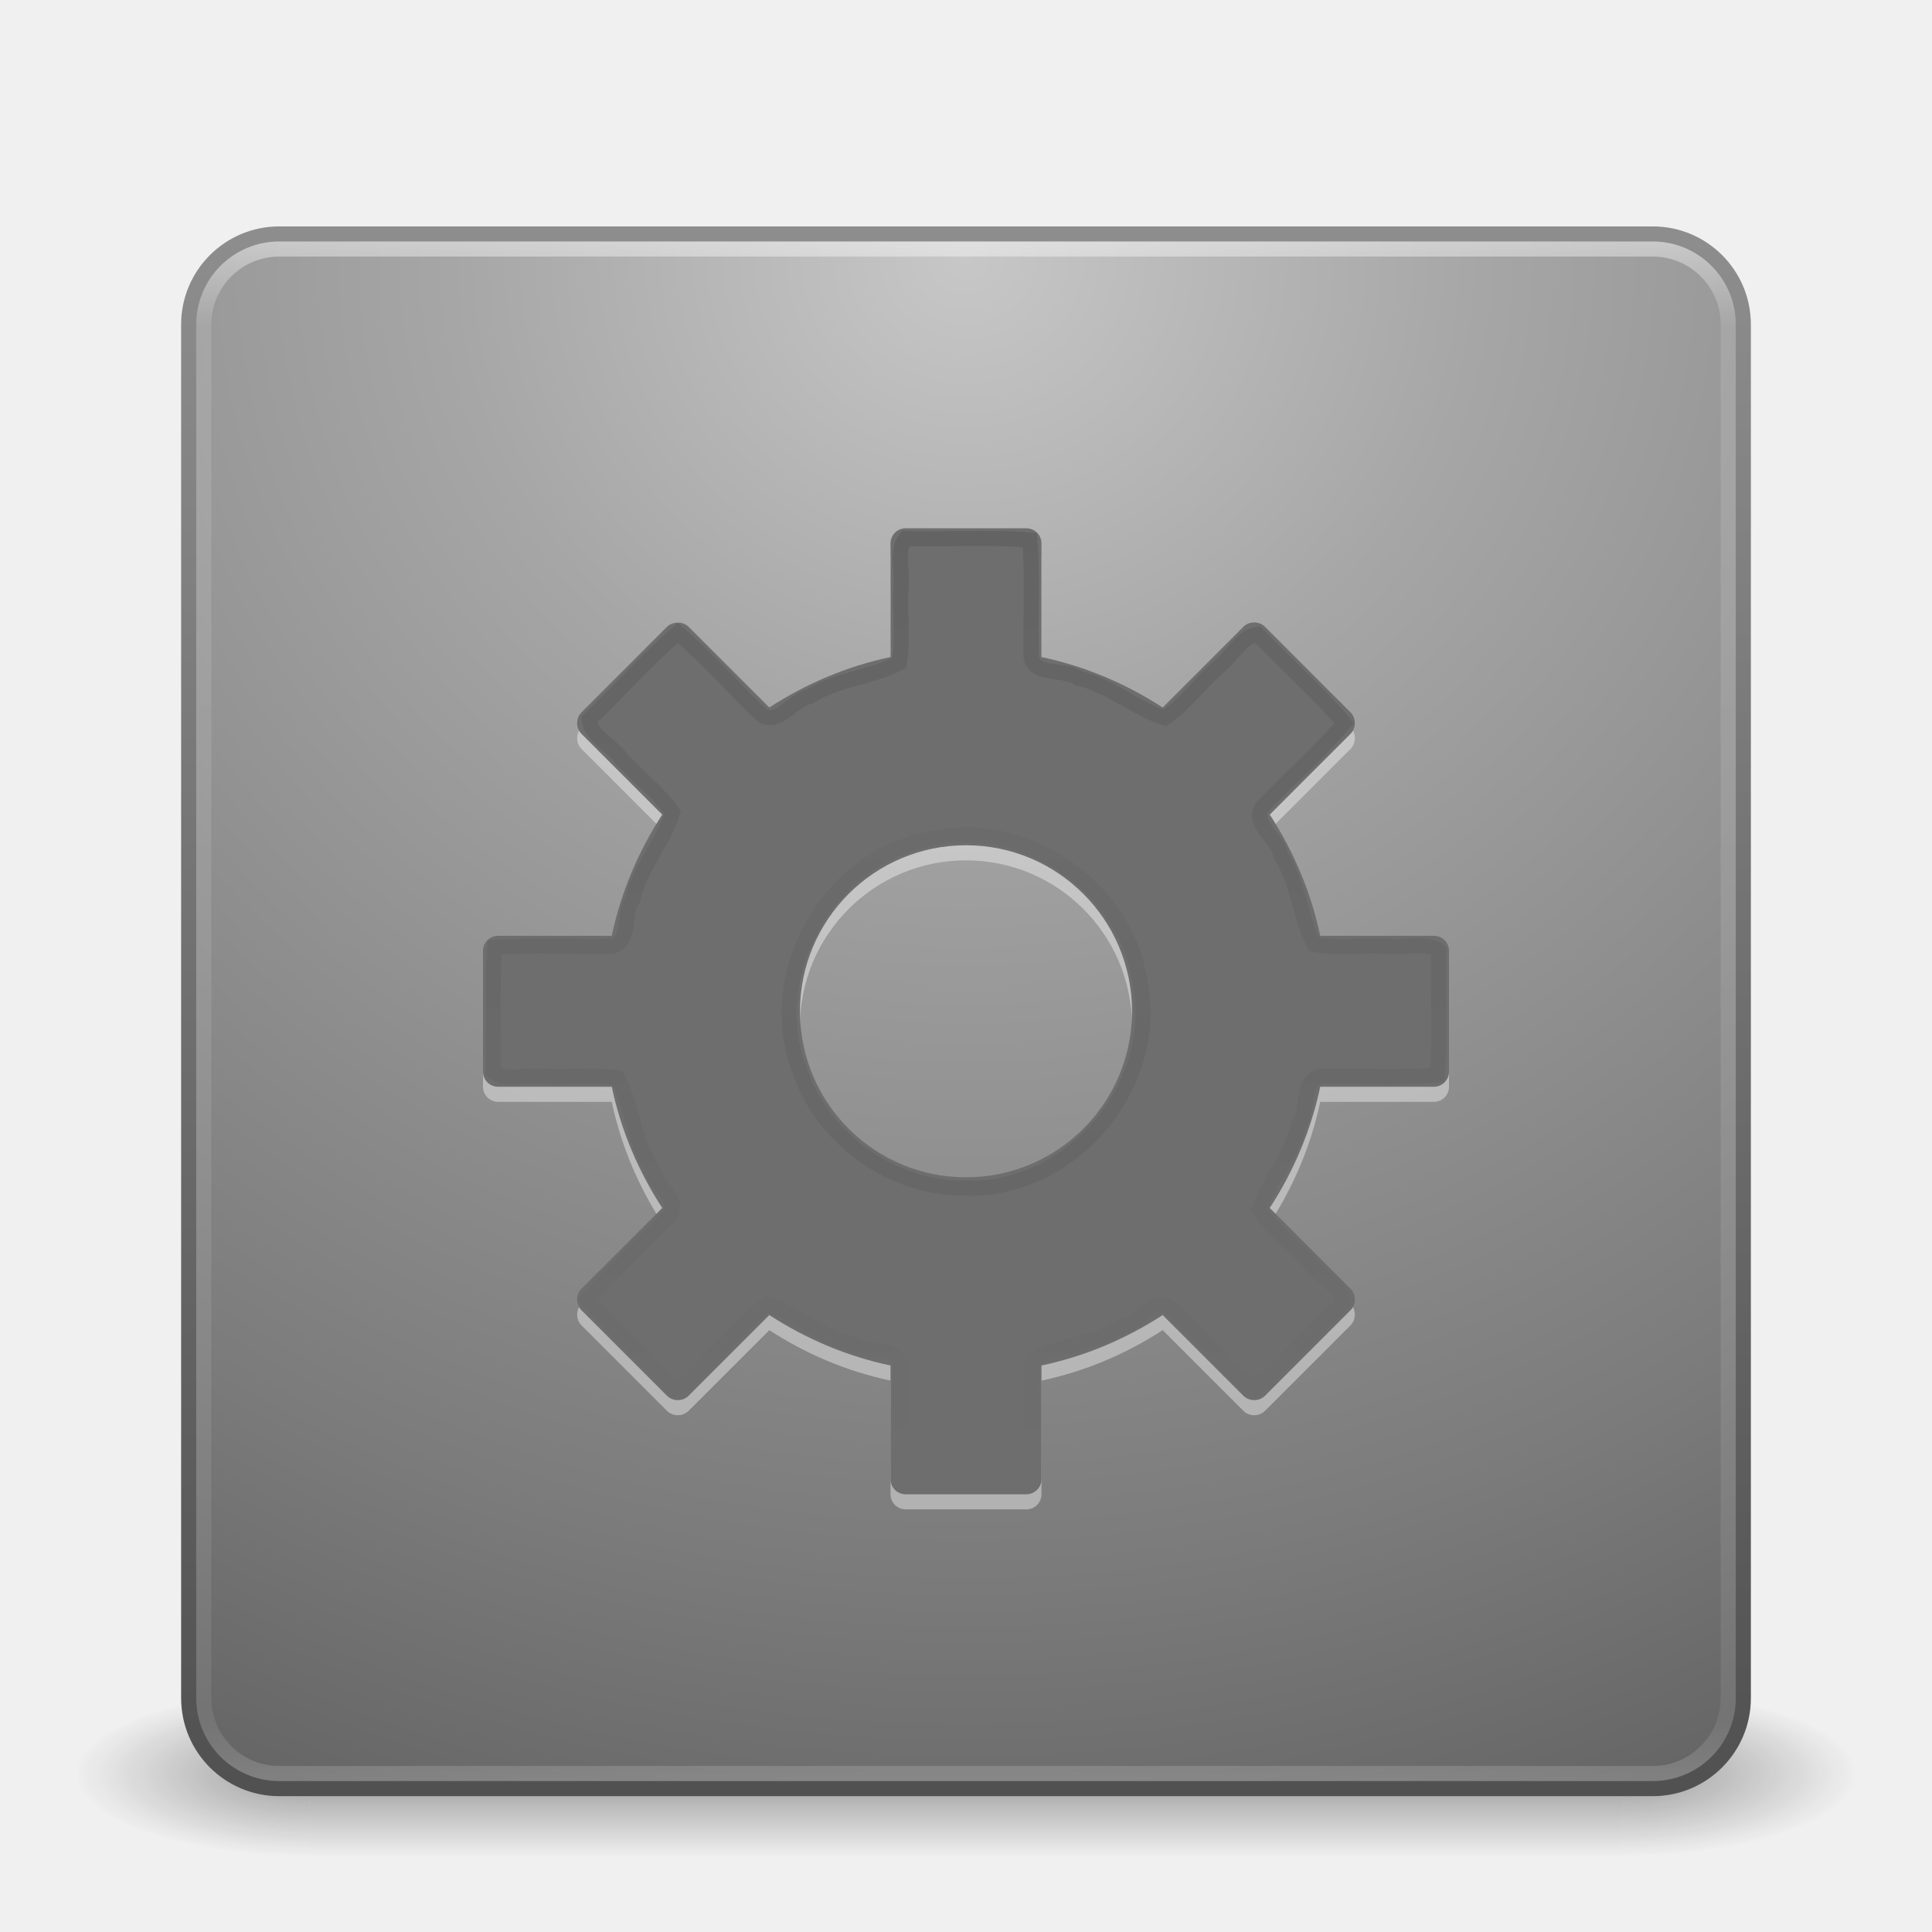
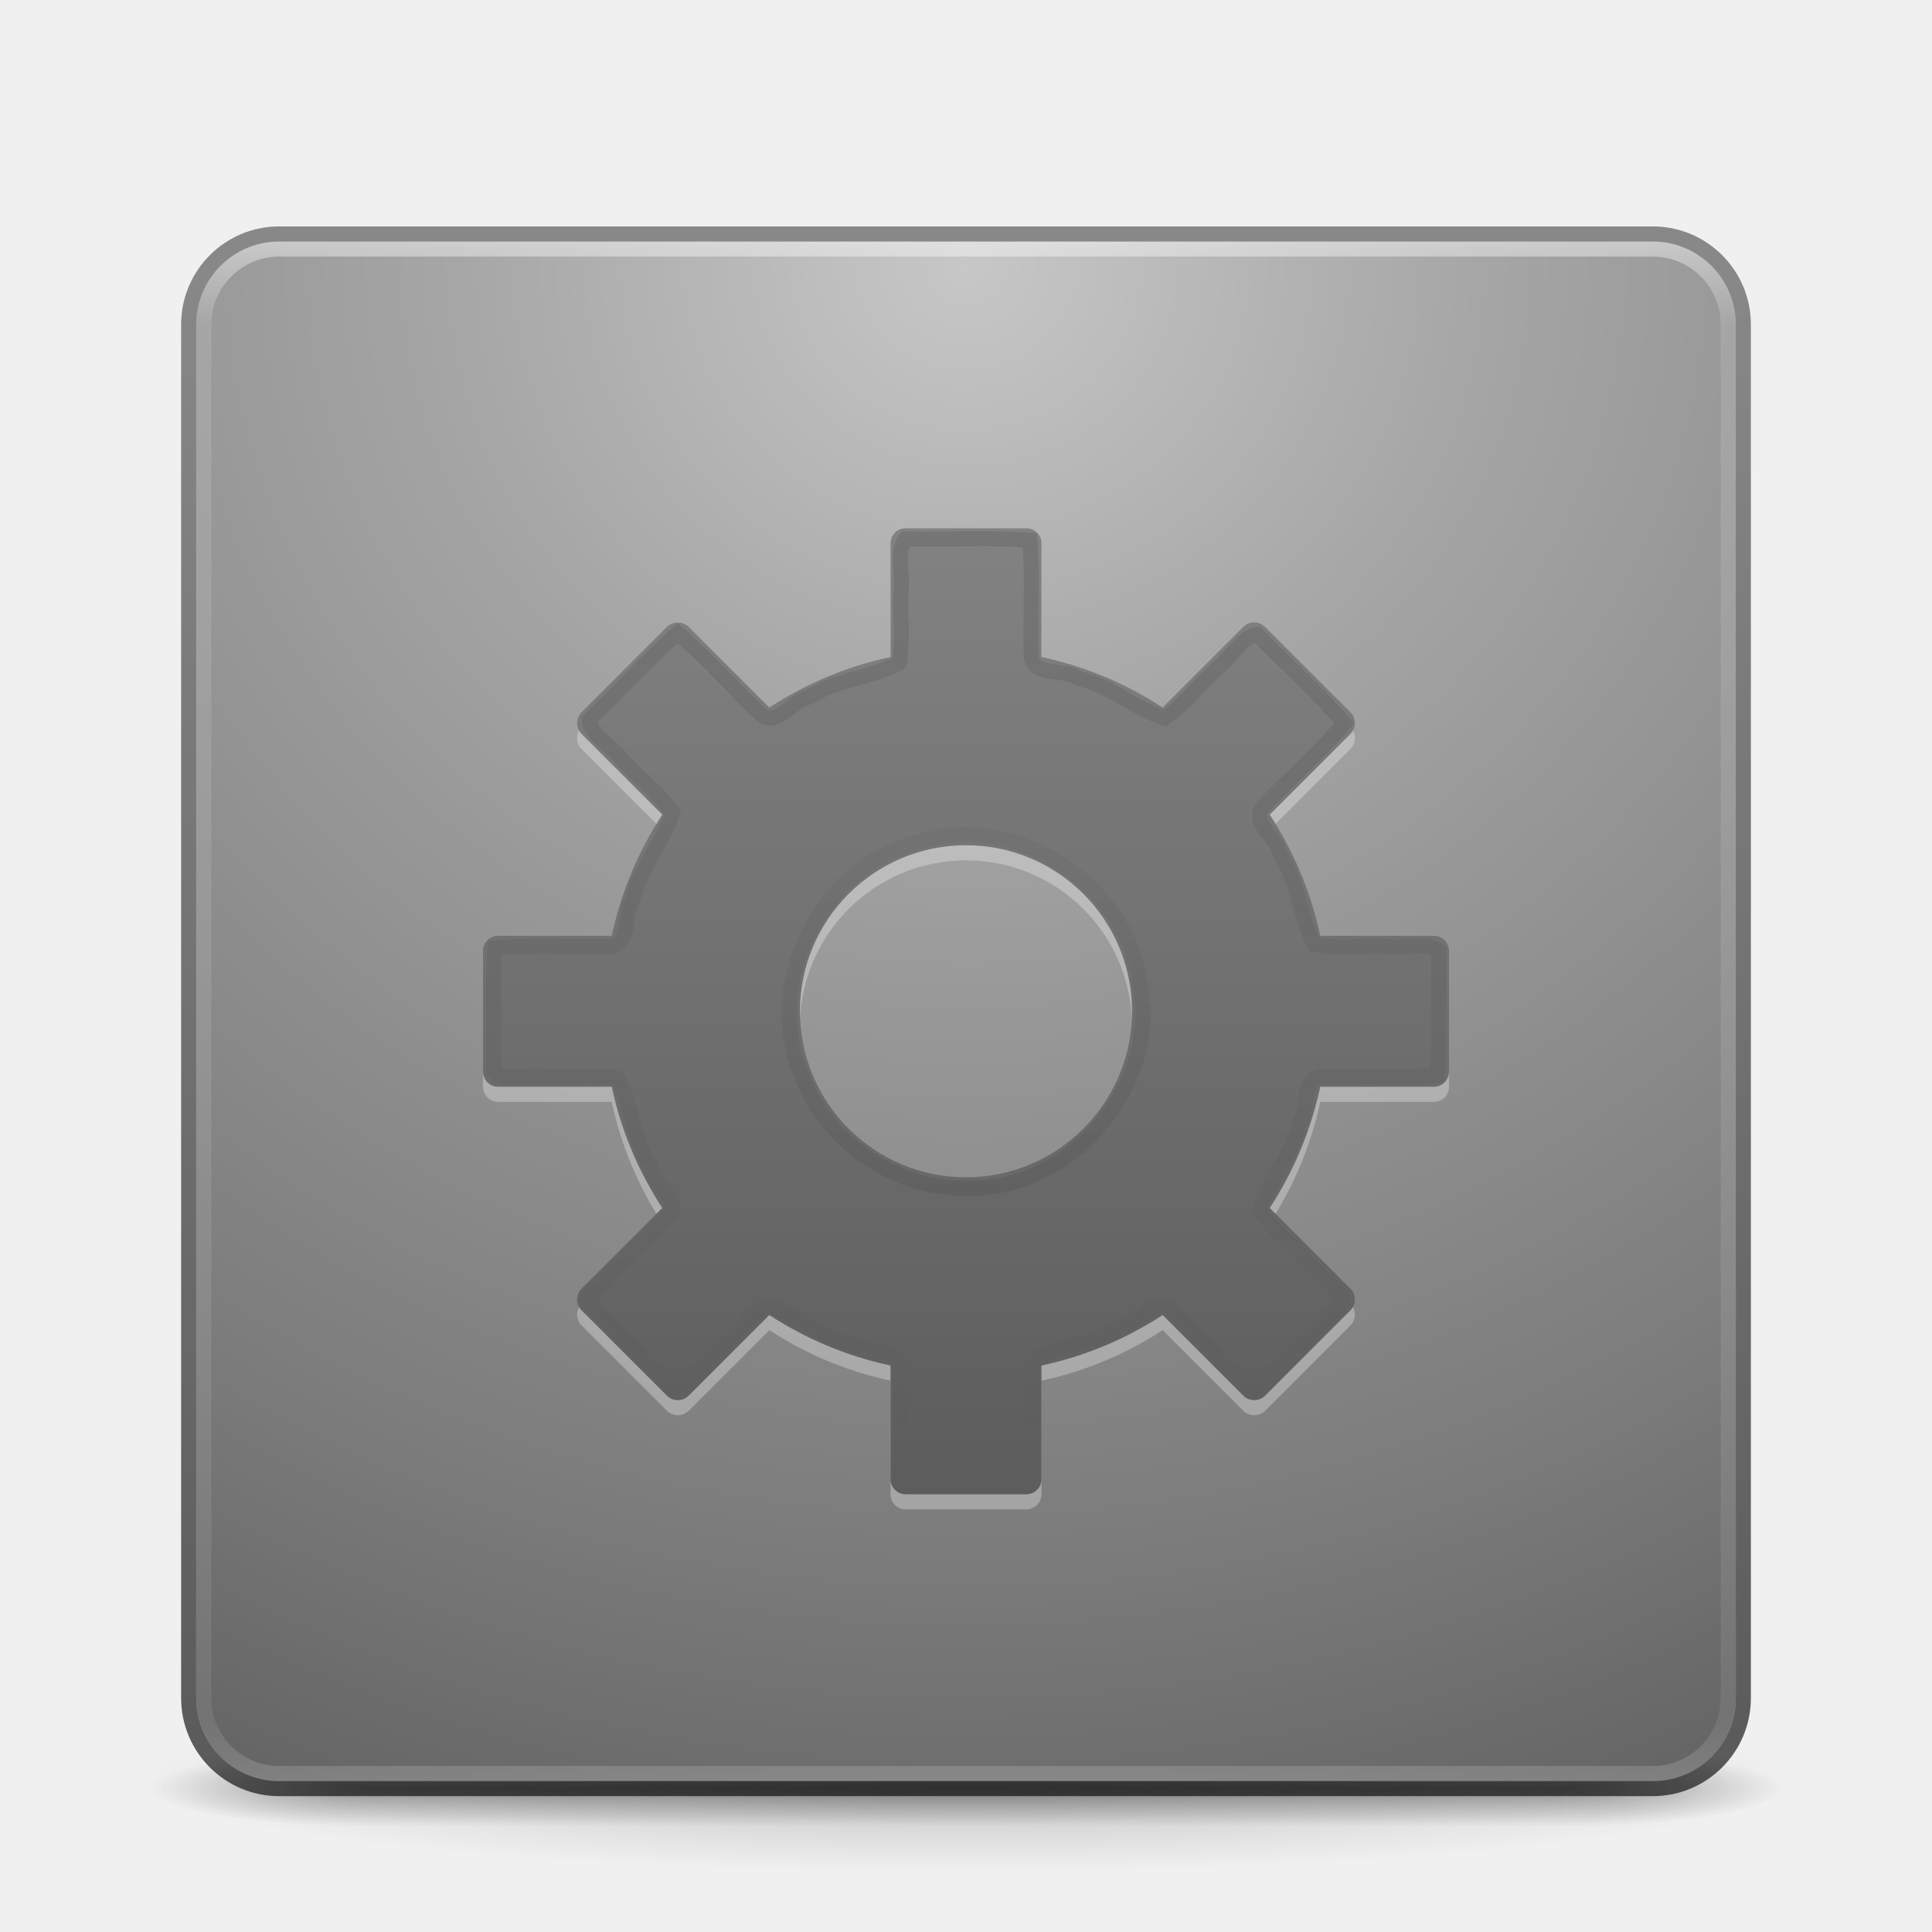
- <svg xmlns="http://www.w3.org/2000/svg" xmlns:xlink="http://www.w3.org/1999/xlink" width="128" height="128" id="svg4188" version="1.1">
-   <defs id="defs4190">
-     <linearGradient xlink:href="#linearGradient4113" id="linearGradient4125" gradientUnits="userSpaceOnUse" x1="64.231" y1="-28.826" x2="64.231" y2="34.457" gradientTransform="matrix(1,0,0,-1,-9.9997601e-8,-9.968046)" />
+ <svg xmlns="http://www.w3.org/2000/svg" xmlns:xlink="http://www.w3.org/1999/xlink" version="1.1" width="128" height="128" id="svg4081">
+   <defs id="defs4083">
+     <linearGradient x1="0.857" y1="5.714" x2="0.857" y2="44.858" id="linearGradient3132" xlink:href="#linearGradient3851" gradientUnits="userSpaceOnUse" gradientTransform="matrix(2.641026,0,0,2.641026,109.652,-63.02564)" />
+     <linearGradient id="linearGradient3851">
+       <stop id="stop3853" style="stop-color:#000000;stop-opacity:0.432" offset="0" />
+       <stop id="stop3855" style="stop-color:#000000;stop-opacity:0.627" offset="1" />
+     </linearGradient>
+     <linearGradient x1="64.231" y1="-28.826" x2="64.231" y2="34.457" id="linearGradient4125" xlink:href="#linearGradient4113" gradientUnits="userSpaceOnUse" gradientTransform="matrix(1,0,0,-1,-5.6302223e-7,6.031954)" />
    <linearGradient id="linearGradient4113">
-       <stop style="stop-color:#000000;stop-opacity:1;" offset="0" id="stop4115" />
-       <stop style="stop-color:#000000;stop-opacity:0;" offset="1" id="stop4117" />
+       <stop id="stop4115" style="stop-color:#000000;stop-opacity:1" offset="0" />
+       <stop id="stop4117" style="stop-color:#000000;stop-opacity:0" offset="1" />
    </linearGradient>
-     <linearGradient gradientTransform="translate(-9.9997601e-8,-16)" xlink:href="#linearGradient4113" id="linearGradient4119" x1="64.231" y1="-28.826" x2="64.231" y2="34.457" gradientUnits="userSpaceOnUse" />
-     <linearGradient xlink:href="#linearGradient3924-776" id="linearGradient3128-361" gradientUnits="userSpaceOnUse" gradientTransform="matrix(2.72973,0,0,2.72973,-1.513511,-78.51349)" x1="24" y1="5" x2="24" y2="43" />
+     <linearGradient x1="64.231" y1="-28.826" x2="64.231" y2="34.457" id="linearGradient4119" xlink:href="#linearGradient4113" gradientUnits="userSpaceOnUse" gradientTransform="translate(0.00442744,0.015966)" />
+     <linearGradient x1="19.927" y1="44.949" x2="19.927" y2="4.997" id="linearGradient3141-7" xlink:href="#linearGradient3707-319-631-407-324-616-4" gradientUnits="userSpaceOnUse" gradientTransform="matrix(2.625,0,0,2.625,1.211574,-62.16916)" />
+     <linearGradient id="linearGradient3707-319-631-407-324-616-4">
+       <stop id="stop3246-6" style="stop-color:#505050;stop-opacity:1" offset="0" />
+       <stop id="stop3248-7" style="stop-color:#8e8e8e;stop-opacity:1" offset="1" />
+     </linearGradient>
+     <linearGradient x1="24" y1="5" x2="24" y2="43" id="linearGradient3128-361" xlink:href="#linearGradient3924-776" gradientUnits="userSpaceOnUse" gradientTransform="matrix(2.72973,0,0,2.72973,-1.513512,-62.51349)" />
    <linearGradient id="linearGradient3924-776">
-       <stop offset="0" style="stop-color:#ffffff;stop-opacity:1;" id="stop3124" />
-       <stop id="stop3126" style="stop-color:#ffffff;stop-opacity:0.235;" offset="0.063" />
-       <stop offset="0.951" style="stop-color:#ffffff;stop-opacity:0.157;" id="stop3128" />
-       <stop offset="1" style="stop-color:#ffffff;stop-opacity:0.392;" id="stop3130" />
+       <stop id="stop3124" style="stop-color:#ffffff;stop-opacity:1" offset="0" />
+       <stop id="stop3126" style="stop-color:#ffffff;stop-opacity:0.235" offset="0.063" />
+       <stop id="stop3128" style="stop-color:#ffffff;stop-opacity:0.157" offset="0.951" />
+       <stop id="stop3130" style="stop-color:#ffffff;stop-opacity:0.392" offset="1" />
    </linearGradient>
-     <radialGradient r="20" fy="8.45" fx="7.496" cy="8.45" cx="7.496" gradientTransform="matrix(5.1311087e-8,6.172051,-6.529294,-1.1371274e-7,119.1713,-109.2253)" gradientUnits="userSpaceOnUse" id="radialGradient3171-717" xlink:href="#linearGradient2867-449-88-871-390-598-476-591-434-148-57-177-80" />
+     <radialGradient cx="7.496" cy="8.45" r="20" fx="7.496" fy="8.45" id="radialGradient3171-717" xlink:href="#linearGradient2867-449-88-871-390-598-476-591-434-148-57-177-80" gradientUnits="userSpaceOnUse" gradientTransform="matrix(5.0812921e-8,6.112128,-6.465903,-1.1260873e-7,118.6357,-92.29102)" />
    <linearGradient id="linearGradient2867-449-88-871-390-598-476-591-434-148-57-177-80">
-       <stop offset="0" style="stop-color:#c7c7c7;stop-opacity:1;" id="stop3108" />
-       <stop offset="0.262" style="stop-color:#a6a6a6;stop-opacity:1;" id="stop3110" />
-       <stop offset="0.705" style="stop-color:#7b7b7b;stop-opacity:1;" id="stop3112" />
-       <stop offset="1" style="stop-color:#595959;stop-opacity:1;" id="stop3114" />
+       <stop id="stop3108" style="stop-color:#c7c7c7;stop-opacity:1" offset="0" />
+       <stop id="stop3110" style="stop-color:#a6a6a6;stop-opacity:1" offset="0.262" />
+       <stop id="stop3112" style="stop-color:#7b7b7b;stop-opacity:1" offset="0.705" />
+       <stop id="stop3114" style="stop-color:#595959;stop-opacity:1" offset="1" />
    </linearGradient>
-     <linearGradient y2="3.899" x2="24" y1="44" x1="24" gradientTransform="matrix(2.641026,0,0,2.641026,0.6153902,-76.38462)" gradientUnits="userSpaceOnUse" id="linearGradient3173-975" xlink:href="#linearGradient3707-319-631-407-324-530" />
-     <linearGradient id="linearGradient3707-319-631-407-324-530">
-       <stop offset="0" style="stop-color:#505050;stop-opacity:1;" id="stop3118" />
-       <stop offset="1" style="stop-color:#8e8e8e;stop-opacity:1;" id="stop3120" />
+     <radialGradient cx="4.993" cy="43.5" r="2.5" fx="4.993" fy="43.5" id="radialGradient2455-1" xlink:href="#linearGradient3688-166-749-5" gradientUnits="userSpaceOnUse" gradientTransform="matrix(2.003784,0,0,1.4,27.98813,-17.4)" />
+     <linearGradient id="linearGradient3688-166-749-5">
+       <stop id="stop2883-0" style="stop-color:#181818;stop-opacity:1" offset="0" />
+       <stop id="stop2885-5" style="stop-color:#181818;stop-opacity:0" offset="1" />
    </linearGradient>
-     <radialGradient gradientTransform="matrix(2.003784,0,0,1.4,27.98813,-17.4)" gradientUnits="userSpaceOnUse" xlink:href="#linearGradient3688-166-749-737" id="radialGradient2455-84" fy="43.5" fx="4.993" r="2.5" cy="43.5" cx="4.993" />
-     <linearGradient id="linearGradient3688-166-749-737">
-       <stop offset="0" style="stop-color:#181818;stop-opacity:1" id="stop3088" />
-       <stop offset="1" style="stop-color:#181818;stop-opacity:0" id="stop3090" />
+     <radialGradient cx="4.993" cy="43.5" r="2.5" fx="4.993" fy="43.5" id="radialGradient2457-5" xlink:href="#linearGradient3688-464-309-8" gradientUnits="userSpaceOnUse" gradientTransform="matrix(2.003784,0,0,1.4,-20.01187,-104.4)" />
+     <linearGradient id="linearGradient3688-464-309-8">
+       <stop id="stop2889-9" style="stop-color:#181818;stop-opacity:1" offset="0" />
+       <stop id="stop2891-4" style="stop-color:#181818;stop-opacity:0" offset="1" />
    </linearGradient>
-     <radialGradient gradientTransform="matrix(2.003784,0,0,1.4,-20.01187,-104.4)" gradientUnits="userSpaceOnUse" xlink:href="#linearGradient3688-464-309-255" id="radialGradient2457-863" fy="43.5" fx="4.993" r="2.5" cy="43.5" cx="4.993" />
-     <linearGradient id="linearGradient3688-464-309-255">
-       <stop offset="0" style="stop-color:#181818;stop-opacity:1" id="stop3094" />
-       <stop offset="1" style="stop-color:#181818;stop-opacity:0" id="stop3096" />
+     <linearGradient x1="25.058" y1="47.028" x2="25.058" y2="39.999" id="linearGradient2459-7" xlink:href="#linearGradient3702-501-757-0" gradientUnits="userSpaceOnUse" />
+     <linearGradient id="linearGradient3702-501-757-0">
+       <stop id="stop2895-0" style="stop-color:#181818;stop-opacity:0" offset="0" />
+       <stop id="stop2897-2" style="stop-color:#181818;stop-opacity:1" offset="0.5" />
+       <stop id="stop2899-6" style="stop-color:#181818;stop-opacity:0" offset="1" />
    </linearGradient>
-     <linearGradient gradientUnits="userSpaceOnUse" xlink:href="#linearGradient3702-501-757-486" id="linearGradient2459-507" y2="39.999" x2="25.058" y1="47.028" x1="25.058" />
-     <linearGradient id="linearGradient3702-501-757-486">
-       <stop offset="0" style="stop-color:#181818;stop-opacity:0" id="stop3100" />
-       <stop offset="0.5" style="stop-color:#181818;stop-opacity:1" id="stop3102" />
-       <stop offset="1" style="stop-color:#181818;stop-opacity:0" id="stop3104" />
+     <linearGradient id="linearGradient3811">
+       <stop id="stop3813" style="stop-color:#000000;stop-opacity:1" offset="0" />
+       <stop id="stop3815" style="stop-color:#000000;stop-opacity:0" offset="1" />
    </linearGradient>
+     <radialGradient cx="-4.029" cy="93.468" r="35.338" fx="-4.029" fy="93.468" id="radialGradient4079" xlink:href="#linearGradient3811" gradientUnits="userSpaceOnUse" gradientTransform="matrix(1,0,0,0.4364821,0,52.67068)" />
  </defs>
-   <g id="layer1" transform="translate(0,80)">
-     <g style="display:inline" id="g2036" transform="matrix(2.949999,0,0,1.222223,-6.800001,-14.44446)">
-       <g style="opacity:0.4" id="g3712" transform="matrix(1.052632,0,0,1.285713,-1.263158,-13.42854)">
-         <rect style="fill:url(#radialGradient2455-84);fill-opacity:1;stroke:none" id="rect2801" y="40" x="38" height="7" width="5" />
-         <rect style="fill:url(#radialGradient2457-863);fill-opacity:1;stroke:none" id="rect3696" transform="scale(-1,-1)" y="-47" x="-10" height="7" width="5" />
-         <rect style="fill:url(#linearGradient2459-507);fill-opacity:1;stroke:none" id="rect3700" y="40" x="10" height="7" width="28" />
+   <g transform="translate(0,64)" id="layer1">
+     <path d="m 31.309,93.468 a 35.338,15.424 0 1 1 -70.676,0 35.338,15.424 0 1 1 70.676,0 z" transform="matrix(1.556392,0,0,0.3889925,70.27036,17.64179)" id="path3041" style="opacity:0.2;color:#000000;fill:url(#radialGradient4079);fill-opacity:1;fill-rule:nonzero;stroke:none;stroke-width:1;marker:none;visibility:visible;display:inline;overflow:visible;enable-background:accumulate" />
+     <g transform="matrix(2.699999,0,0,0.5555561,-0.8000019,30.88888)" id="g2036" style="display:inline">
+       <g transform="matrix(1.052632,0,0,1.285713,-1.263158,-13.42854)" id="g3712" style="opacity:0.4">
+         <rect width="5" height="7" x="38" y="40" id="rect2801" style="fill:url(#radialGradient2455-1);fill-opacity:1;stroke:none" />
+         <rect width="5" height="7" x="-10" y="-47" transform="scale(-1,-1)" id="rect3696" style="fill:url(#radialGradient2457-5);fill-opacity:1;stroke:none" />
+         <rect width="28" height="7" x="10" y="40" id="rect3700" style="fill:url(#linearGradient2459-7);fill-opacity:1;stroke:none" />
      </g>
    </g>
-     <rect width="103" height="103" rx="6" ry="6" x="12.5" y="-64.5" id="rect5505-21" style="color:#000000;fill:url(#radialGradient3171-717);fill-opacity:1;fill-rule:nonzero;stroke:url(#linearGradient3173-975);stroke-width:1;stroke-linecap:round;stroke-linejoin:round;stroke-miterlimit:4;stroke-opacity:1;stroke-dasharray:none;stroke-dashoffset:0;marker:none;visibility:visible;display:inline;overflow:visible;enable-background:accumulate" />
-     <rect width="101" height="101" rx="5" ry="5" x="13.5" y="-63.5" id="rect6741-7" style="opacity:0.5;fill:none;stroke:url(#linearGradient3128-361);stroke-width:1;stroke-linecap:round;stroke-linejoin:round;stroke-miterlimit:4;stroke-opacity:1;stroke-dasharray:none;stroke-dashoffset:0" />
-     <path d="m 60,-44 c -0.554,0 -1,0.446 -1,1 l 0,7.531 c -2.917,0.618 -5.61,1.771 -8.031,3.344 l -5.344,-5.344 c -0.196,-0.196 -0.463,-0.281 -0.719,-0.281 -0.256,0 -0.523,0.085 -0.719,0.281 l -5.656,5.656 c -0.392,0.392 -0.392,1.046 0,1.438 l 5.344,5.344 c -1.573,2.421 -2.726,5.114 -3.344,8.031 l -7.531,0 c -0.554,0 -1,0.446 -1,1 l 0,8 c 0,0.554 0.446,1 1,1 l 7.531,0 c 0.618,2.917 1.771,5.61 3.344,8.031 l -5.344,5.344 c -0.392,0.392 -0.392,1.046 0,1.438 l 5.656,5.656 c 0.392,0.392 1.046,0.392 1.438,0 l 5.344,-5.344 c 2.421,1.573 5.114,2.726 8.031,3.344 l 0,7.531 c 0,0.554 0.446,1 1,1 l 8,0 c 0.554,0 1,-0.446 1,-1 l 0,-7.531 c 2.917,-0.618 5.61,-1.771 8.031,-3.344 l 5.344,5.344 c 0.392,0.392 1.046,0.392 1.438,0 l 5.656,-5.656 c 0.392,-0.392 0.392,-1.046 0,-1.438 l -5.344,-5.344 c 1.573,-2.421 2.726,-5.114 3.344,-8.031 l 7.531,0 c 0.554,0 1,-0.446 1,-1 l 0,-8 c 0,-0.554 -0.446,-1 -1,-1 l -7.531,0 c -0.618,-2.917 -1.771,-5.61 -3.344,-8.031 l 5.344,-5.344 c 0.392,-0.392 0.392,-1.046 0,-1.438 l -5.656,-5.656 c -0.392,-0.392 -1.046,-0.392 -1.438,0 l -5.344,5.344 c -2.421,-1.573 -5.114,-2.726 -8.031,-3.344 l 0,-7.531 c 0,-0.554 -0.446,-1 -1,-1 l -8,0 z m 4,21 c 6.072,0 11,4.928 11,11 0,6.072 -4.928,11 -11,11 -6.072,0 -11,-4.928 -11,-11 0,-6.072 4.928,-11 11,-11 z" id="path2502" style="opacity:0.4;fill:#ffffff;fill-opacity:1;fill-rule:nonzero;stroke:none;stroke-width:1.7;marker:none;visibility:visible;display:inline;overflow:visible;enable-background:accumulate" />
-     <path d="m 60,-45 c -0.554,0 -1,0.446 -1,1 l 0,7.531 c -2.917,0.618 -5.61,1.771 -8.031,3.344 l -5.344,-5.344 c -0.196,-0.196 -0.463,-0.281 -0.719,-0.281 -0.256,0 -0.523,0.085 -0.719,0.281 l -5.656,5.656 c -0.392,0.392 -0.392,1.046 0,1.438 l 5.344,5.344 c -1.573,2.421 -2.726,5.114 -3.344,8.031 l -7.531,0 c -0.554,0 -1,0.446 -1,1 l 0,8 c 0,0.554 0.446,1 1,1 l 7.531,0 c 0.618,2.917 1.771,5.61 3.344,8.031 l -5.344,5.344 c -0.392,0.392 -0.392,1.046 0,1.438 l 5.656,5.656 c 0.392,0.392 1.046,0.392 1.438,0 l 5.344,-5.344 c 2.421,1.573 5.114,2.726 8.031,3.344 l 0,7.531 c 0,0.554 0.446,1 1,1 l 8,0 c 0.554,0 1,-0.446 1,-1 l 0,-7.531 c 2.917,-0.618 5.61,-1.771 8.031,-3.344 l 5.344,5.344 c 0.392,0.392 1.046,0.392 1.438,0 l 5.656,-5.656 c 0.392,-0.392 0.392,-1.046 0,-1.438 l -5.344,-5.344 c 1.573,-2.421 2.726,-5.114 3.344,-8.031 l 7.531,0 c 0.554,0 1,-0.446 1,-1 l 0,-8 c 0,-0.554 -0.446,-1 -1,-1 l -7.531,0 c -0.618,-2.917 -1.771,-5.61 -3.344,-8.031 l 5.344,-5.344 c 0.392,-0.392 0.392,-1.046 0,-1.438 l -5.656,-5.656 c -0.392,-0.392 -1.046,-0.392 -1.438,0 l -5.344,5.344 c -2.421,-1.573 -5.114,-2.726 -8.031,-3.344 l 0,-7.531 c 0,-0.554 -0.446,-1 -1,-1 l -8,0 z m 4,21 c 6.072,0 11,4.928 11,11 0,6.072 -4.928,11 -11,11 -6.072,0 -11,-4.928 -11,-11 0,-6.072 4.928,-11 11,-11 z" id="rect2484" style="fill:#6e6e6e;fill-opacity:1;fill-rule:nonzero;stroke:none;stroke-width:1.7;marker:none;visibility:visible;display:inline;overflow:visible;enable-background:accumulate" />
-     <path style="opacity:0.1;fill:none;stroke:url(#linearGradient4119);stroke-width:1;stroke-miterlimit:4;stroke-opacity:1;stroke-dasharray:none;marker:none;visibility:visible;display:inline;overflow:visible;enable-background:accumulate" d="m 60,-44.312 c -0.678,0.807 -0.141,2.289 -0.312,3.372 -0.09,1.612 0.172,3.295 -0.116,4.867 -1.809,0.958 -4.149,1.062 -5.943,2.232 -1.066,0.145 -2.057,1.955 -3.16,1.217 -1.871,-1.788 -3.608,-3.773 -5.562,-5.438 -2.059,1.768 -3.9,3.858 -5.875,5.75 0.103,1.053 1.518,1.715 2.163,2.601 1.08,1.21 2.468,2.218 3.374,3.544 -0.609,1.944 -2.182,3.653 -2.639,5.732 -0.668,0.858 -0.08,2.876 -1.399,3.123 -2.579,0.059 -5.204,-0.118 -7.755,0.089 -0.206,2.707 -0.03,5.488 -0.089,8.224 0.807,0.678 2.289,0.141 3.372,0.312 1.612,0.09 3.295,-0.172 4.867,0.116 0.958,1.809 1.062,4.149 2.232,5.943 0.145,1.066 1.955,2.057 1.217,3.16 -1.785,1.871 -3.778,3.605 -5.432,5.562 1.758,2.062 3.855,3.9 5.744,5.875 1.053,-0.103 1.715,-1.518 2.601,-2.163 1.21,-1.08 2.218,-2.468 3.544,-3.374 1.944,0.609 3.653,2.182 5.732,2.639 0.858,0.668 2.876,0.08 3.123,1.399 0.059,2.579 -0.118,5.204 0.089,7.755 2.708,0.206 5.488,0.03 8.224,0.089 0.678,-0.807 0.141,-2.289 0.312,-3.372 0.09,-1.612 -0.172,-3.295 0.116,-4.867 1.809,-0.958 4.149,-1.062 5.943,-2.232 1.066,-0.145 2.057,-1.955 3.16,-1.217 1.871,1.785 3.605,3.778 5.562,5.432 C 85.156,10.299 86.993,8.202 88.969,6.312 88.866,5.259 87.45,4.598 86.805,3.712 85.725,2.502 84.338,1.493 83.431,0.168 c 0.609,-1.944 2.182,-3.653 2.639,-5.732 0.668,-0.858 0.08,-2.876 1.399,-3.123 2.579,-0.059 5.204,0.118 7.755,-0.089 0.206,-2.707 0.03,-5.488 0.089,-8.224 -0.807,-0.678 -2.289,-0.141 -3.372,-0.312 -1.612,-0.09 -3.295,0.172 -4.867,-0.116 -0.958,-1.809 -1.062,-4.149 -2.232,-5.943 -0.145,-1.066 -1.955,-2.057 -1.217,-3.16 1.785,-1.871 3.778,-3.605 5.432,-5.562 -1.758,-2.062 -3.855,-3.9 -5.744,-5.875 -1.053,0.103 -1.715,1.518 -2.601,2.163 -1.21,1.08 -2.218,2.468 -3.544,3.374 -1.944,-0.609 -3.653,-2.182 -5.732,-2.639 -0.858,-0.668 -2.876,-0.08 -3.123,-1.399 -0.059,-2.579 0.118,-5.204 -0.089,-7.755 C 65.524,-44.43 62.728,-44.254 60,-44.312 z" id="path4123" />
-     <path style="opacity:0.1;fill:none;stroke:url(#linearGradient4125);stroke-width:1;stroke-miterlimit:4;stroke-opacity:1;stroke-dasharray:none;marker:none;visibility:visible;display:inline;overflow:visible;enable-background:accumulate" d="m 64,-1.281 c 6.907,0.22 12.822,-6.671 11.553,-13.466 -0.825,-6.624 -8.054,-11.401 -14.472,-9.541 -6.503,1.483 -10.539,9.135 -8.059,15.335 1.599,4.519 6.177,7.738 10.978,7.671 z" id="path4110" />
+     <rect width="102" height="102" rx="5.5" ry="5.5" x="13" y="-48" id="rect5505-21" style="color:#000000;fill:url(#radialGradient3171-717);fill-opacity:1;fill-rule:nonzero;stroke:none;stroke-width:1;marker:none;visibility:visible;display:inline;overflow:visible;enable-background:accumulate" />
+     <rect width="101" height="101" rx="5" ry="5" x="13.5" y="-47.5" id="rect6741-7" style="opacity:0.5;fill:none;stroke:url(#linearGradient3128-361);stroke-width:1;stroke-linecap:round;stroke-linejoin:round;stroke-miterlimit:4;stroke-opacity:1;stroke-dasharray:none;stroke-dashoffset:0" />
+     <path d="m 60,-28 c -0.554,0 -1,0.446 -1,1 l 0,7.531 c -2.917,0.618 -5.61,1.771 -8.031,3.344 l -5.344,-5.344 c -0.196,-0.196 -0.463,-0.281 -0.719,-0.281 -0.256,0 -0.523,0.085 -0.719,0.281 l -5.656,5.656 c -0.392,0.392 -0.392,1.046 0,1.438 l 5.344,5.344 c -1.573,2.421 -2.726,5.114 -3.344,8.031 l -7.531,0 c -0.554,0 -1,0.446 -1,1 l 0,8 c 0,0.554 0.446,1 1,1 l 7.531,0 c 0.618,2.917 1.771,5.61 3.344,8.031 l -5.344,5.344 c -0.392,0.392 -0.392,1.046 0,1.438 l 5.656,5.656 c 0.392,0.392 1.046,0.392 1.438,0 l 5.344,-5.344 c 2.421,1.573 5.114,2.726 8.031,3.344 l 0,7.531 c 0,0.554 0.446,1 1,1 l 8,0 c 0.554,0 1,-0.446 1,-1 l 0,-7.531 c 2.917,-0.618 5.61,-1.771 8.031,-3.344 l 5.344,5.344 c 0.392,0.392 1.046,0.392 1.438,0 l 5.656,-5.656 c 0.392,-0.392 0.392,-1.046 0,-1.438 l -5.344,-5.344 c 1.573,-2.421 2.726,-5.114 3.344,-8.031 l 7.531,0 c 0.554,0 1,-0.446 1,-1 l 0,-8 c 0,-0.554 -0.446,-1 -1,-1 l -7.531,0 c -0.618,-2.917 -1.771,-5.61 -3.344,-8.031 l 5.344,-5.344 c 0.392,-0.392 0.392,-1.046 0,-1.438 l -5.656,-5.656 c -0.392,-0.392 -1.046,-0.392 -1.438,0 l -5.344,5.344 c -2.421,-1.573 -5.114,-2.726 -8.031,-3.344 l 0,-7.531 c 0,-0.554 -0.446,-1 -1,-1 l -8,0 z m 4,21 c 6.072,0 11,4.928 11,11 0,6.072 -4.928,11 -11,11 -6.072,0 -11,-4.928 -11,-11 0,-6.072 4.928,-11 11,-11 z" id="path2502" style="opacity:0.3;fill:#ffffff;fill-opacity:1;fill-rule:nonzero;stroke:none;stroke-width:1.7;marker:none;visibility:visible;display:inline;overflow:visible;enable-background:accumulate" />
+     <path d="m 60,-29 c -0.554,0 -1,0.446 -1,1 l 0,7.531 c -2.917,0.618 -5.61,1.771 -8.031,3.344 l -5.344,-5.344 c -0.196,-0.196 -0.463,-0.281 -0.719,-0.281 -0.256,0 -0.523,0.085 -0.719,0.281 l -5.656,5.656 c -0.392,0.392 -0.392,1.046 0,1.438 l 5.344,5.344 c -1.573,2.421 -2.726,5.114 -3.344,8.031 l -7.531,0 c -0.554,0 -1,0.446 -1,1 l 0,8 c 0,0.554 0.446,1 1,1 l 7.531,0 c 0.618,2.917 1.771,5.61 3.344,8.031 l -5.344,5.344 c -0.392,0.392 -0.392,1.046 0,1.438 l 5.656,5.656 c 0.392,0.392 1.046,0.392 1.438,0 l 5.344,-5.344 c 2.421,1.573 5.114,2.726 8.031,3.344 l 0,7.531 c 0,0.554 0.446,1 1,1 l 8,0 c 0.554,0 1,-0.446 1,-1 l 0,-7.531 c 2.917,-0.618 5.61,-1.771 8.031,-3.344 l 5.344,5.344 c 0.392,0.392 1.046,0.392 1.438,0 l 5.656,-5.656 c 0.392,-0.392 0.392,-1.046 0,-1.438 l -5.344,-5.344 c 1.573,-2.421 2.726,-5.114 3.344,-8.031 l 7.531,0 c 0.554,0 1,-0.446 1,-1 l 0,-8 c 0,-0.554 -0.446,-1 -1,-1 l -7.531,0 c -0.618,-2.917 -1.771,-5.61 -3.344,-8.031 l 5.344,-5.344 c 0.392,-0.392 0.392,-1.046 0,-1.438 l -5.656,-5.656 c -0.392,-0.392 -1.046,-0.392 -1.438,0 l -5.344,5.344 c -2.421,-1.573 -5.114,-2.726 -8.031,-3.344 l 0,-7.531 c 0,-0.554 -0.446,-1 -1,-1 l -8,0 z m 4,21 c 6.072,0 11,4.928 11,11 0,6.072 -4.928,11 -11,11 -6.072,0 -11,-4.928 -11,-11 0,-6.072 4.928,-11 11,-11 z" id="rect2484" style="color:#000000;fill:url(#linearGradient3141-7);fill-opacity:1;fill-rule:nonzero;stroke:none;stroke-width:1.7;marker:none;visibility:visible;display:inline;overflow:visible;enable-background:accumulate" />
+     <path d="m 60.004,-28.297 c -0.678,0.807 -0.141,2.289 -0.312,3.372 -0.09,1.612 0.172,3.295 -0.116,4.867 -1.809,0.958 -4.149,1.062 -5.943,2.232 -1.066,0.145 -2.057,1.955 -3.16,1.217 -1.871,-1.788 -3.608,-3.773 -5.562,-5.438 -2.059,1.768 -3.9,3.858 -5.875,5.75 0.103,1.053 1.518,1.715 2.163,2.601 1.08,1.21 2.468,2.218 3.374,3.544 -0.609,1.944 -2.182,3.653 -2.639,5.732 -0.668,0.858 -0.08,2.876 -1.399,3.123 -2.579,0.059 -5.204,-0.118 -7.755,0.089 -0.206,2.707 -0.03,5.488 -0.089,8.224 0.807,0.678 2.289,0.141 3.372,0.312 1.612,0.09 3.295,-0.172 4.867,0.116 0.958,1.809 1.062,4.149 2.232,5.943 0.145,1.066 1.955,2.057 1.217,3.16 -1.785,1.871 -3.778,3.605 -5.432,5.562 1.758,2.062 3.855,3.9 5.744,5.875 1.053,-0.103 1.715,-1.518 2.601,-2.163 1.21,-1.08 2.218,-2.468 3.544,-3.374 1.944,0.609 3.653,2.182 5.732,2.639 0.858,0.668 2.876,0.08 3.123,1.399 0.059,2.579 -0.118,5.204 0.089,7.755 2.708,0.206 5.488,0.03 8.224,0.089 0.678,-0.807 0.141,-2.289 0.312,-3.372 0.09,-1.612 -0.172,-3.295 0.116,-4.867 1.809,-0.958 4.149,-1.062 5.943,-2.232 1.066,-0.145 2.057,-1.955 3.16,-1.217 1.871,1.785 3.605,3.778 5.562,5.432 2.062,-1.758 3.9,-3.855 5.875,-5.744 -0.103,-1.053 -1.518,-1.715 -2.163,-2.601 -1.08,-1.21 -2.468,-2.218 -3.374,-3.544 0.609,-1.944 2.182,-3.653 2.639,-5.732 0.668,-0.858 0.08,-2.876 1.399,-3.123 2.579,-0.059 5.204,0.118 7.755,-0.089 0.206,-2.707 0.03,-5.488 0.089,-8.224 -0.807,-0.678 -2.289,-0.141 -3.372,-0.312 -1.612,-0.09 -3.295,0.172 -4.867,-0.116 -0.958,-1.809 -1.062,-4.149 -2.232,-5.943 -0.145,-1.066 -1.955,-2.057 -1.217,-3.16 1.785,-1.871 3.778,-3.605 5.432,-5.562 -1.758,-2.062 -3.855,-3.9 -5.744,-5.875 -1.053,0.103 -1.715,1.518 -2.601,2.163 -1.21,1.08 -2.218,2.468 -3.544,3.374 -1.944,-0.609 -3.653,-2.182 -5.732,-2.639 -0.858,-0.668 -2.876,-0.08 -3.123,-1.399 -0.059,-2.579 0.118,-5.204 -0.089,-7.755 -2.7,-0.206 -5.495,-0.03 -8.224,-0.089 z" id="path4123" style="opacity:0.1;fill:none;stroke:url(#linearGradient4119);stroke-width:1;stroke-miterlimit:4;stroke-opacity:1;stroke-dasharray:none;marker:none;visibility:visible;display:inline;overflow:visible;enable-background:accumulate" />
+     <path d="M 64,14.719 C 70.907,14.94 76.822,8.049 75.553,1.253 74.728,-5.371 67.499,-10.148 61.081,-8.287 54.578,-6.805 50.542,0.848 53.022,7.048 54.622,11.568 59.199,14.787 64,14.719 z" id="path4110" style="opacity:0.1;fill:none;stroke:url(#linearGradient4125);stroke-width:1;stroke-miterlimit:4;stroke-opacity:1;stroke-dasharray:none;marker:none;visibility:visible;display:inline;overflow:visible;enable-background:accumulate" />
+     <rect width="103" height="103" rx="6" ry="6" x="12.5" y="-48.5" id="rect5505-21-6" style="color:#000000;fill:none;stroke:url(#linearGradient3132);stroke-width:1;stroke-linecap:round;stroke-linejoin:round;stroke-miterlimit:4;stroke-opacity:1;stroke-dasharray:none;stroke-dashoffset:0;marker:none;visibility:visible;display:inline;overflow:visible;enable-background:accumulate" />
  </g>
</svg>
